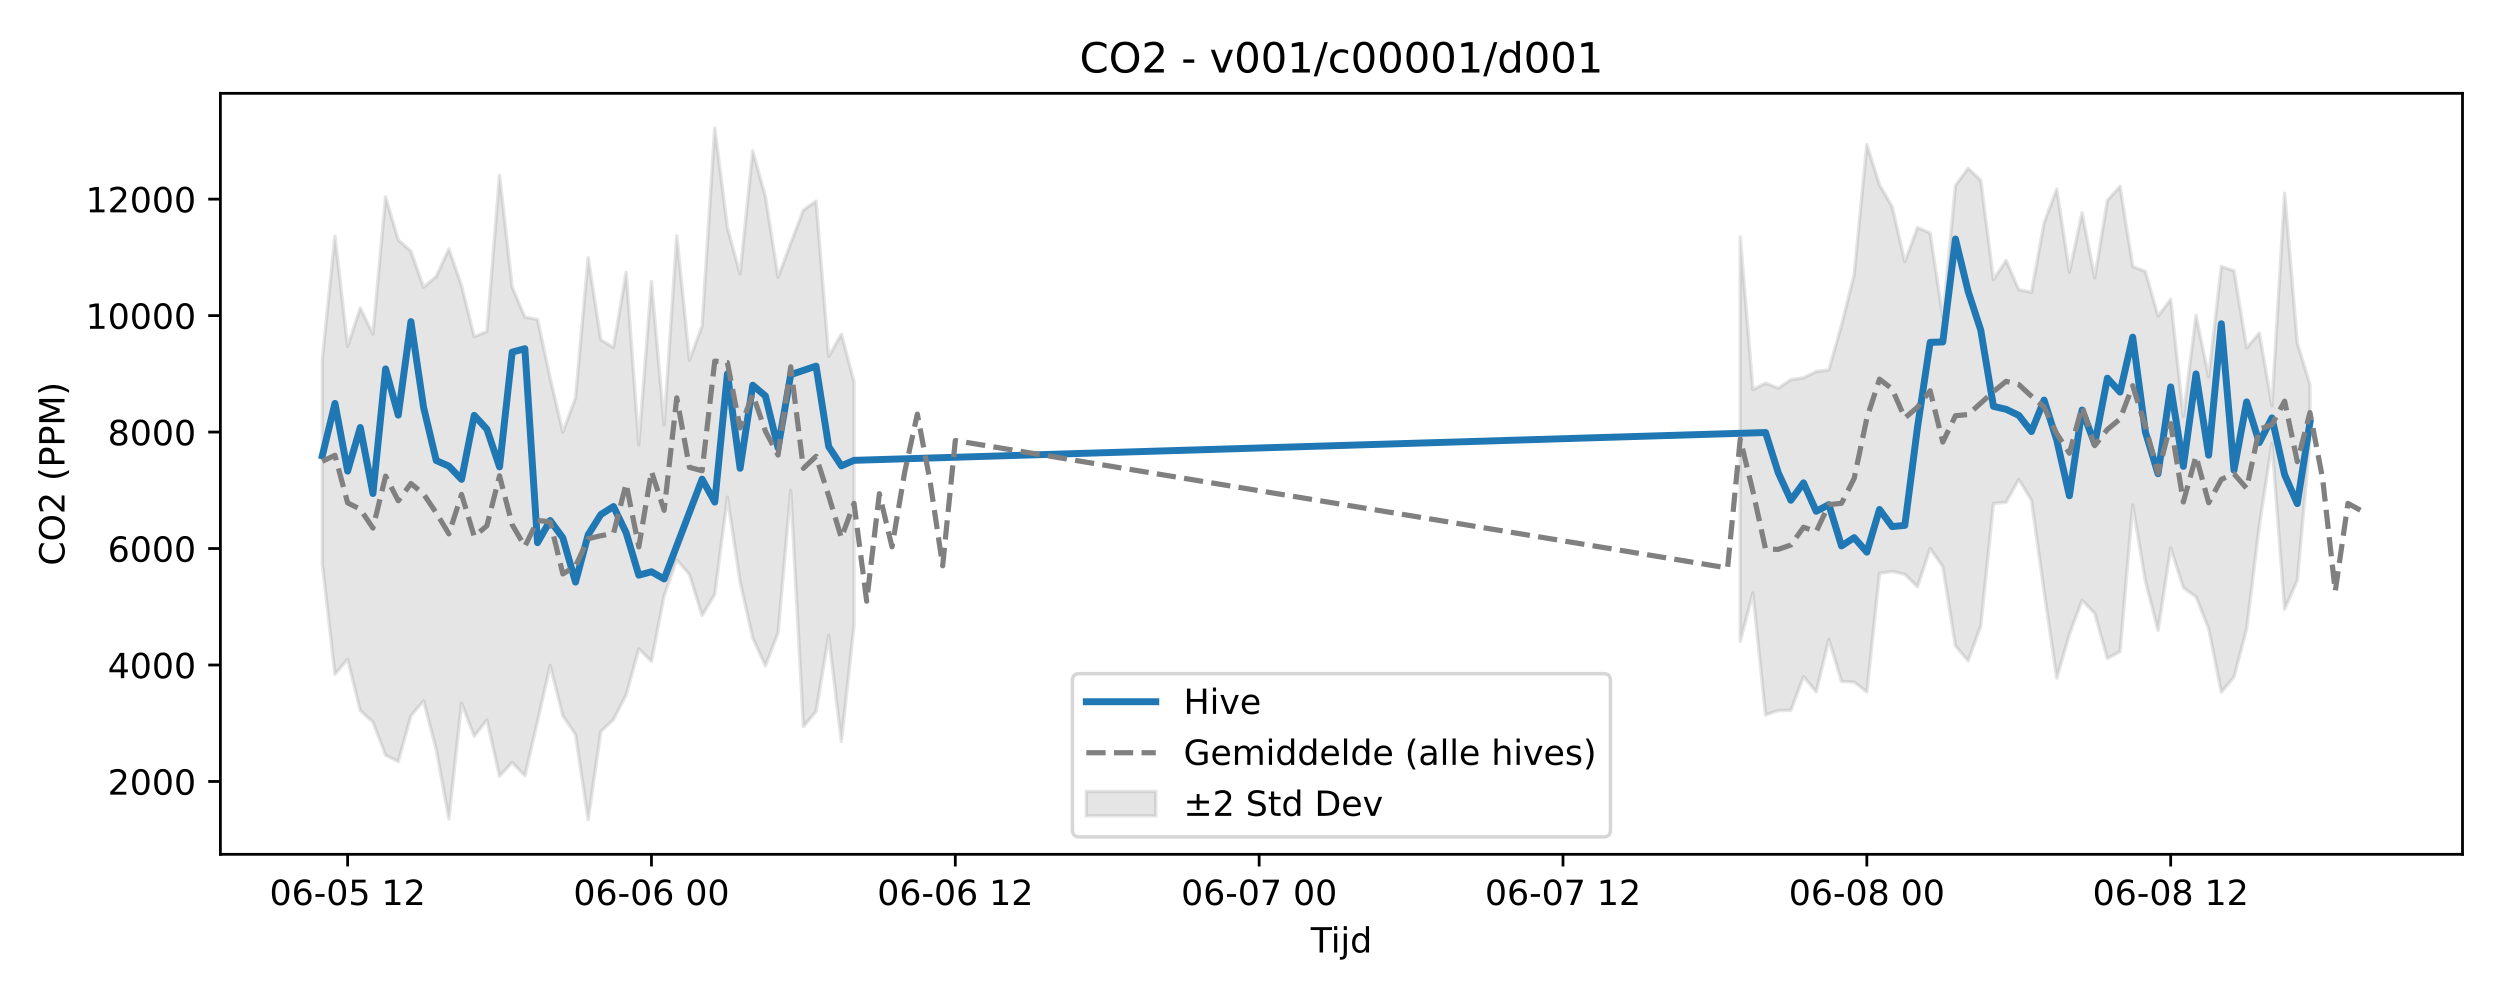
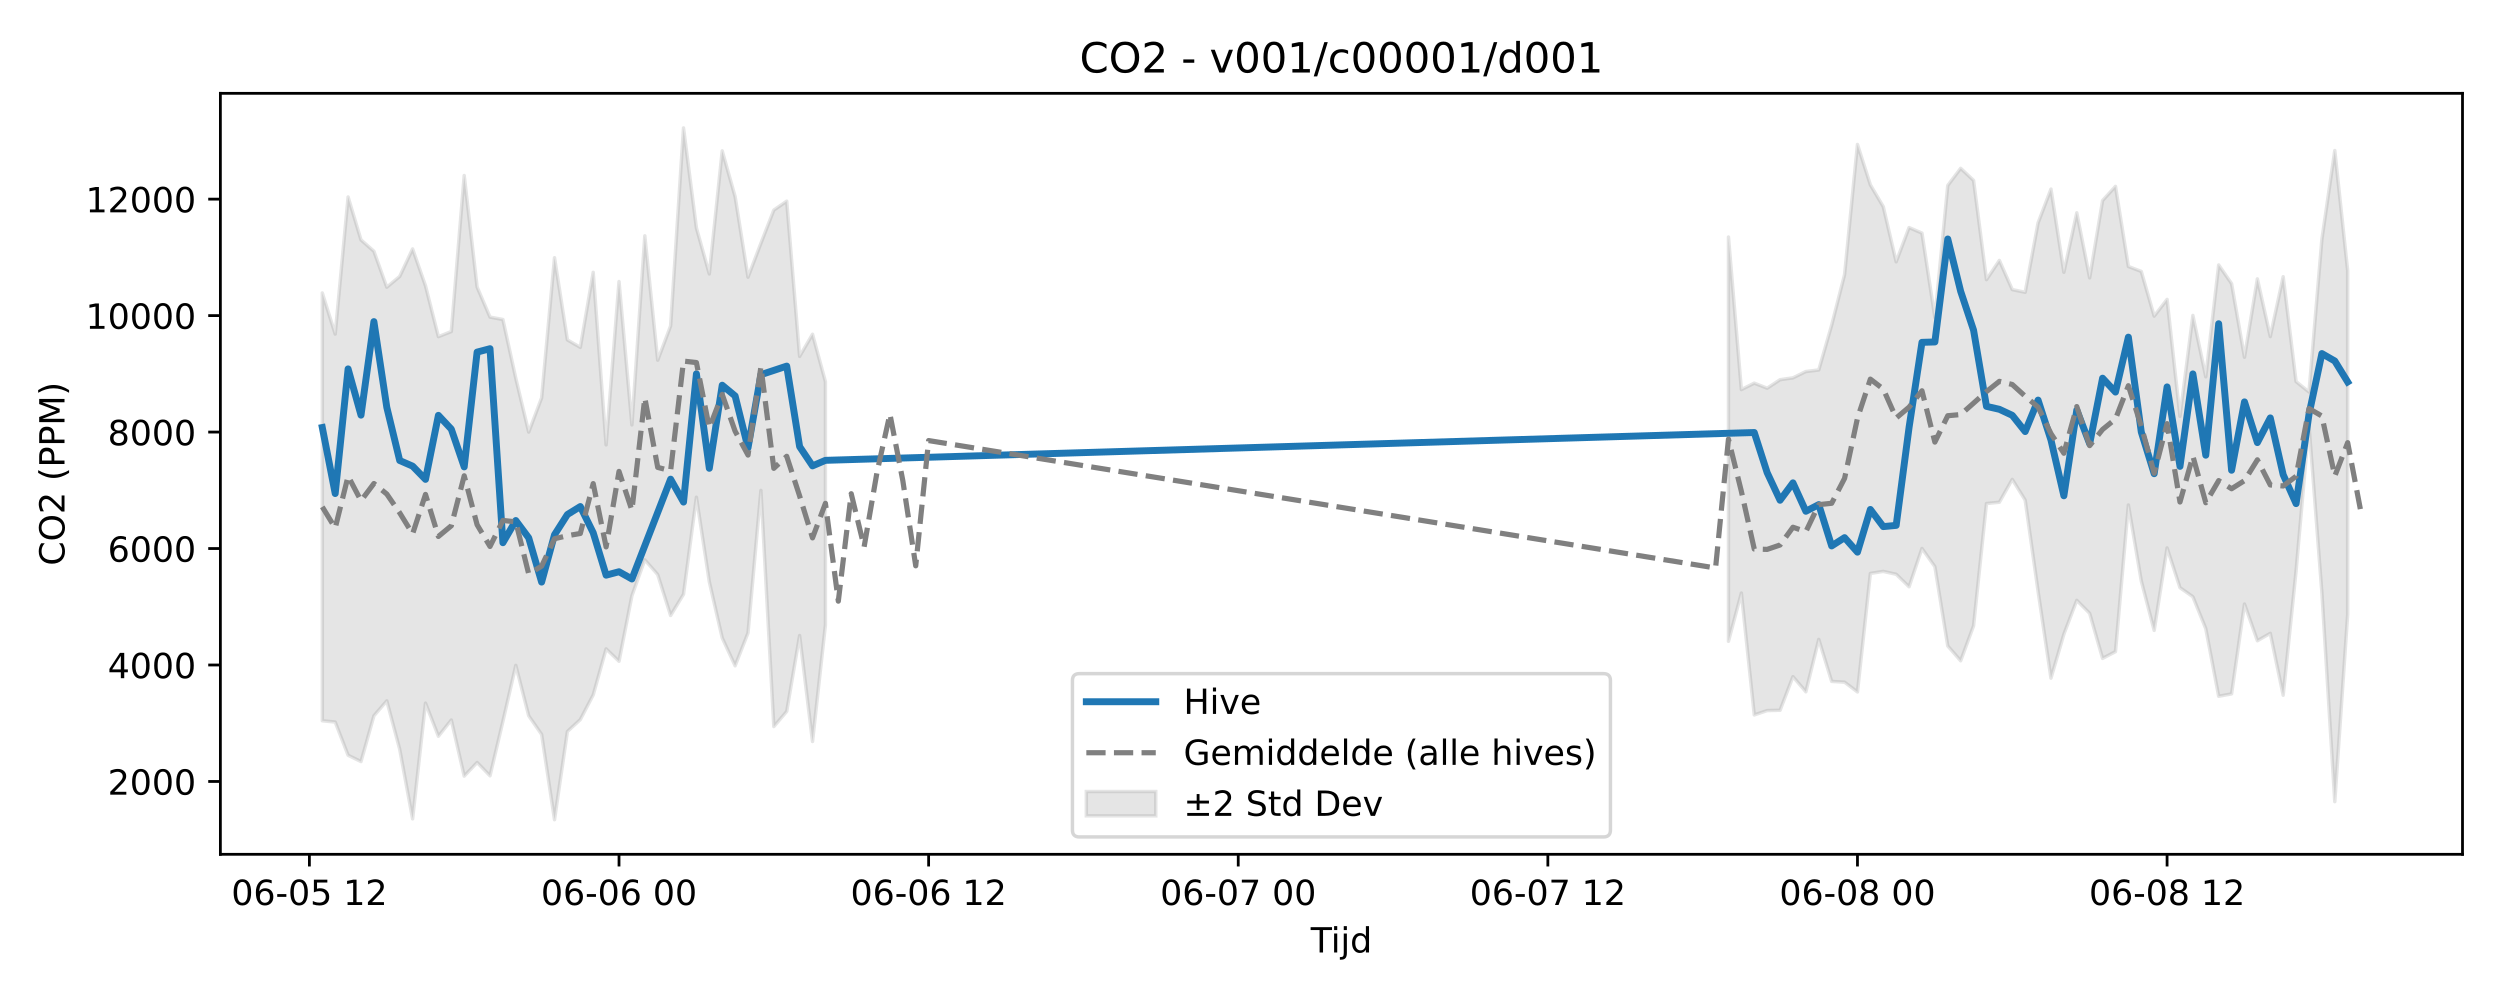
<svg xmlns="http://www.w3.org/2000/svg" xmlns:xlink="http://www.w3.org/1999/xlink" width="720pt" height="288pt" viewBox="0 0 720 288" version="1.1">
  <defs>
    <style type="text/css">*{stroke-linejoin: round; stroke-linecap: butt}</style>
  </defs>
  <g id="figure_1">
    <g id="patch_1">
      <path d="M 0 288  L 720 288  L 720 0  L 0 0  z " style="fill: #ffffff" />
    </g>
    <g id="axes_1">
      <g id="patch_2">
        <path d="M 63.47 246.04  L 709.2 246.04  L 709.2 26.88  L 63.47 26.88  z " style="fill: #ffffff" />
      </g>
      <g id="FillBetweenPolyCollection_1">
-         <path d="M 92.821 103.519  L 92.821 162.222  L 96.467 194.205  L 100.114 189.86  L 103.76 204.622  L 107.406 207.95  L 111.052 217.513  L 114.698 219.339  L 118.344 206.156  L 121.99 201.852  L 125.637 215.795  L 129.283 235.832  L 132.929 202.483  L 136.575 212.036  L 140.221 207.358  L 143.867 223.521  L 147.513 219.595  L 151.159 223.429  L 154.806 207.755  L 158.452 191.631  L 162.098 206.143  L 165.744 211.507  L 169.39 236.078  L 173.036 210.673  L 176.682 207.239  L 180.329 200.143  L 183.975 186.876  L 187.621 190.451  L 191.267 171.574  L 194.913 161.237  L 198.559 165.479  L 202.205 177.262  L 205.851 171.153  L 209.498 143.204  L 213.144 167.556  L 216.79 183.719  L 220.436 191.748  L 224.082 182.285  L 227.728 141.235  L 231.374 209.254  L 235.021 204.9  L 238.667 183.03  L 242.313 213.552  L 245.959 180.014  L 245.959 109.924  L 245.959 109.924  L 242.313 96.26  L 238.667 102.638  L 235.021 57.936  L 231.374 60.501  L 227.728 70.057  L 224.082 79.83  L 220.436 56.623  L 216.79 43.458  L 213.144 78.897  L 209.498 65.635  L 205.851 36.842  L 202.205 93.876  L 198.559 103.742  L 194.913 67.916  L 191.267 122.379  L 187.621 81.085  L 183.975 128.131  L 180.329 78.424  L 176.682 100.042  L 173.036 97.898  L 169.39 74.223  L 165.744 114.586  L 162.098 124.446  L 158.452 108.96  L 154.806 92.012  L 151.159 91.325  L 147.513 82.665  L 143.867 50.547  L 140.221 95.483  L 136.575 96.962  L 132.929 82.309  L 129.283 71.691  L 125.637 79.608  L 121.99 82.717  L 118.344 72.357  L 114.698 69.089  L 111.052 56.724  L 107.406 96.215  L 103.76 88.688  L 100.114 99.763  L 96.467 68.038  L 92.821 103.519  z " clip-path="url(#p0a892807c3)" style="fill: #808080; fill-opacity: 0.2; stroke: #808080; stroke-opacity: 0.2" />
-         <path d="M 501.188 68.259  L 501.188 184.696  L 504.834 170.799  L 508.48 205.901  L 512.127 204.648  L 515.773 204.563  L 519.419 194.873  L 523.065 199.233  L 526.711 184.136  L 530.357 196.247  L 534.003 196.465  L 537.649 199.281  L 541.296 165.151  L 544.942 164.564  L 548.588 165.39  L 552.234 168.988  L 555.88 157.962  L 559.526 163.2  L 563.172 186.037  L 566.819 190.31  L 570.465 180.234  L 574.111 145.017  L 577.757 144.647  L 581.403 138.068  L 585.049 144.037  L 588.695 170.284  L 592.341 195.309  L 595.988 182.653  L 599.634 172.901  L 603.28 176.65  L 606.926 189.619  L 610.572 187.669  L 614.218 145.423  L 617.864 167.293  L 621.511 181.555  L 625.157 157.801  L 628.803 169.25  L 632.449 171.866  L 636.095 181.053  L 639.741 199.345  L 643.387 194.977  L 647.033 181.071  L 650.68 151.344  L 654.326 127.669  L 657.972 175.46  L 661.618 167.138  L 665.264 126.908  L 665.264 110.748  L 665.264 110.748  L 661.618 98.771  L 657.972 55.599  L 654.326 116.869  L 650.68 95.915  L 647.033 100.208  L 643.387 77.992  L 639.741 76.777  L 636.095 108.517  L 632.449 90.843  L 628.803 119.908  L 625.157 86.218  L 621.511 91.047  L 617.864 78.164  L 614.218 76.749  L 610.572 53.675  L 606.926 57.75  L 603.28 80.031  L 599.634 61.281  L 595.988 78.412  L 592.341 54.456  L 588.695 64.191  L 585.049 84.18  L 581.403 83.402  L 577.757 75.004  L 574.111 80.545  L 570.465 51.964  L 566.819 48.474  L 563.172 53.42  L 559.526 91.445  L 555.88 67.132  L 552.234 65.537  L 548.588 75.401  L 544.942 59.514  L 541.296 53.229  L 537.649 41.605  L 534.003 79.087  L 530.357 93.639  L 526.711 106.544  L 523.065 106.995  L 519.419 108.817  L 515.773 109.353  L 512.127 111.803  L 508.48 110.343  L 504.834 112.197  L 501.188 68.259  z " clip-path="url(#p0a892807c3)" style="fill: #808080; fill-opacity: 0.2; stroke: #808080; stroke-opacity: 0.2" />
+         <path d="M 92.821 84.371  L 92.821 207.586  L 96.537 207.95  L 100.252 217.513  L 103.967 219.339  L 107.683 206.156  L 111.398 201.852  L 115.114 215.795  L 118.829 235.832  L 122.544 202.483  L 126.26 212.036  L 129.975 207.358  L 133.69 223.521  L 137.406 219.595  L 141.121 223.429  L 144.836 207.755  L 148.552 191.631  L 152.267 206.143  L 155.983 211.507  L 159.698 236.078  L 163.413 210.673  L 167.129 207.239  L 170.844 200.143  L 174.559 186.876  L 178.275 190.451  L 181.99 171.574  L 185.705 161.237  L 189.421 165.479  L 193.136 177.262  L 196.852 171.153  L 200.567 143.204  L 204.282 167.556  L 207.998 183.719  L 211.713 191.748  L 215.428 182.285  L 219.144 141.235  L 222.859 209.254  L 226.574 204.9  L 230.29 183.03  L 234.005 213.552  L 237.721 180.014  L 237.721 109.924  L 237.721 109.924  L 234.005 96.26  L 230.29 102.638  L 226.574 57.936  L 222.859 60.501  L 219.144 70.057  L 215.428 79.83  L 211.713 56.623  L 207.998 43.458  L 204.282 78.897  L 200.567 65.635  L 196.852 36.842  L 193.136 93.876  L 189.421 103.742  L 185.705 67.916  L 181.99 122.379  L 178.275 81.085  L 174.559 128.131  L 170.844 78.424  L 167.129 100.042  L 163.413 97.898  L 159.698 74.223  L 155.983 114.586  L 152.267 124.446  L 148.552 108.96  L 144.836 92.012  L 141.121 91.325  L 137.406 82.665  L 133.69 50.547  L 129.975 95.483  L 126.26 96.962  L 122.544 82.309  L 118.829 71.691  L 115.114 79.608  L 111.398 82.717  L 107.683 72.357  L 103.967 69.089  L 100.252 56.724  L 96.537 96.215  L 92.821 84.371  z " clip-path="url(#p3360410c72)" style="fill: #808080; fill-opacity: 0.2; stroke: #808080; stroke-opacity: 0.2" />
+         <path d="M 497.796 68.259  L 497.796 184.696  L 501.511 170.799  L 505.227 205.901  L 508.942 204.648  L 512.657 204.563  L 516.373 194.873  L 520.088 199.233  L 523.803 184.136  L 527.519 196.247  L 531.234 196.465  L 534.949 199.281  L 538.665 165.151  L 542.38 164.564  L 546.096 165.39  L 549.811 168.988  L 553.526 157.962  L 557.242 163.2  L 560.957 186.037  L 564.672 190.31  L 568.388 180.234  L 572.103 145.017  L 575.818 144.647  L 579.534 138.068  L 583.249 144.037  L 586.965 170.284  L 590.68 195.309  L 594.395 182.653  L 598.111 172.901  L 601.826 176.65  L 605.541 189.619  L 609.257 187.669  L 612.972 145.423  L 616.687 167.293  L 620.403 181.555  L 624.118 157.801  L 627.834 169.25  L 631.549 171.866  L 635.264 181.053  L 638.98 200.524  L 642.695 199.838  L 646.41 173.95  L 650.126 184.537  L 653.841 182.402  L 657.556 200.228  L 661.272 164.446  L 664.987 122.414  L 668.703 170.714  L 672.418 230.877  L 676.133 176.966  L 676.133 78.01  L 676.133 78.01  L 672.418 43.353  L 668.703 68.927  L 664.987 112.894  L 661.272 109.892  L 657.556 79.692  L 653.841 96.935  L 650.126 80.315  L 646.41 102.89  L 642.695 81.68  L 638.98 76.308  L 635.264 108.517  L 631.549 90.843  L 627.834 119.908  L 624.118 86.218  L 620.403 91.047  L 616.687 78.164  L 612.972 76.749  L 609.257 53.675  L 605.541 57.75  L 601.826 80.031  L 598.111 61.281  L 594.395 78.412  L 590.68 54.456  L 586.965 64.191  L 583.249 84.18  L 579.534 83.402  L 575.818 75.004  L 572.103 80.545  L 568.388 51.964  L 564.672 48.474  L 560.957 53.42  L 557.242 91.445  L 553.526 67.132  L 549.811 65.537  L 546.096 75.401  L 542.38 59.514  L 538.665 53.229  L 534.949 41.605  L 531.234 79.087  L 527.519 93.639  L 523.803 106.544  L 520.088 106.995  L 516.373 108.817  L 512.657 109.353  L 508.942 111.803  L 505.227 110.343  L 501.511 112.197  L 497.796 68.259  z " clip-path="url(#p3360410c72)" style="fill: #808080; fill-opacity: 0.2; stroke: #808080; stroke-opacity: 0.2" />
      </g>
      <g id="matplotlib.axis_1">
        <g id="xtick_1">
          <g id="line2d_1">
            <defs>
-               <path id="mf108974ec7" d="M 0 0  L 0 3.5  " style="stroke: #000000; stroke-width: 0.8" />
-             </defs>
-             <g>
-               <use xlink:href="#mf108974ec7" x="100.114" y="246.04" style="stroke: #000000; stroke-width: 0.8" />
+               <path id="m8f129d1c04" d="M 0 0  L 0 3.5  " style="stroke: #000000; stroke-width: 0.8" />
+             </defs>
+             <g>
+               <use xlink:href="#m8f129d1c04" x="89.106" y="246.04" style="stroke: #000000; stroke-width: 0.8" />
            </g>
          </g>
          <g id="text_1">
-             <g transform="translate(77.63316 260.6384) scale(0.1 -0.1)">
+             <g transform="translate(66.62553 260.6384) scale(0.1 -0.1)">
              <defs>
                <path id="DejaVuSans-30" d="M 2034 4250  Q 1547 4250 1301 3770  Q 1056 3291 1056 2328  Q 1056 1369 1301 889  Q 1547 409 2034 409  Q 2525 409 2770 889  Q 3016 1369 3016 2328  Q 3016 3291 2770 3770  Q 2525 4250 2034 4250  z M 2034 4750  Q 2819 4750 3233 4129  Q 3647 3509 3647 2328  Q 3647 1150 3233 529  Q 2819 -91 2034 -91  Q 1250 -91 836 529  Q 422 1150 422 2328  Q 422 3509 836 4129  Q 1250 4750 2034 4750  z " transform="scale(0.015625)" />
                <path id="DejaVuSans-36" d="M 2113 2584  Q 1688 2584 1439 2293  Q 1191 2003 1191 1497  Q 1191 994 1439 701  Q 1688 409 2113 409  Q 2538 409 2786 701  Q 3034 994 3034 1497  Q 3034 2003 2786 2293  Q 2538 2584 2113 2584  z M 3366 4563  L 3366 3988  Q 3128 4100 2886 4159  Q 2644 4219 2406 4219  Q 1781 4219 1451 3797  Q 1122 3375 1075 2522  Q 1259 2794 1537 2939  Q 1816 3084 2150 3084  Q 2853 3084 3261 2657  Q 3669 2231 3669 1497  Q 3669 778 3244 343  Q 2819 -91 2113 -91  Q 1303 -91 875 529  Q 447 1150 447 2328  Q 447 3434 972 4092  Q 1497 4750 2381 4750  Q 2619 4750 2861 4703  Q 3103 4656 3366 4563  z " transform="scale(0.015625)" />
                <path id="DejaVuSans-2d" d="M 313 2009  L 1997 2009  L 1997 1497  L 313 1497  L 313 2009  z " transform="scale(0.015625)" />
                <path id="DejaVuSans-35" d="M 691 4666  L 3169 4666  L 3169 4134  L 1269 4134  L 1269 2991  Q 1406 3038 1543 3061  Q 1681 3084 1819 3084  Q 2600 3084 3056 2656  Q 3513 2228 3513 1497  Q 3513 744 3044 326  Q 2575 -91 1722 -91  Q 1428 -91 1123 -41  Q 819 9 494 109  L 494 744  Q 775 591 1075 516  Q 1375 441 1709 441  Q 2250 441 2565 725  Q 2881 1009 2881 1497  Q 2881 1984 2565 2268  Q 2250 2553 1709 2553  Q 1456 2553 1204 2497  Q 953 2441 691 2322  L 691 4666  z " transform="scale(0.015625)" />
                <path id="DejaVuSans-20" transform="scale(0.015625)" />
                <path id="DejaVuSans-31" d="M 794 531  L 1825 531  L 1825 4091  L 703 3866  L 703 4441  L 1819 4666  L 2450 4666  L 2450 531  L 3481 531  L 3481 0  L 794 0  L 794 531  z " transform="scale(0.015625)" />
                <path id="DejaVuSans-32" d="M 1228 531  L 3431 531  L 3431 0  L 469 0  L 469 531  Q 828 903 1448 1529  Q 2069 2156 2228 2338  Q 2531 2678 2651 2914  Q 2772 3150 2772 3378  Q 2772 3750 2511 3984  Q 2250 4219 1831 4219  Q 1534 4219 1204 4116  Q 875 4013 500 3803  L 500 4441  Q 881 4594 1212 4672  Q 1544 4750 1819 4750  Q 2544 4750 2975 4387  Q 3406 4025 3406 3419  Q 3406 3131 3298 2873  Q 3191 2616 2906 2266  Q 2828 2175 2409 1742  Q 1991 1309 1228 531  z " transform="scale(0.015625)" />
              </defs>
              <use xlink:href="#DejaVuSans-30" />
              <use xlink:href="#DejaVuSans-36" transform="translate(63.62305 0)" />
              <use xlink:href="#DejaVuSans-2d" transform="translate(127.2461 0)" />
              <use xlink:href="#DejaVuSans-30" transform="translate(163.3301 0)" />
              <use xlink:href="#DejaVuSans-35" transform="translate(226.9531 0)" />
              <use xlink:href="#DejaVuSans-20" transform="translate(290.5762 0)" />
              <use xlink:href="#DejaVuSans-31" transform="translate(322.3633 0)" />
              <use xlink:href="#DejaVuSans-32" transform="translate(385.9863 0)" />
            </g>
          </g>
        </g>
        <g id="xtick_2">
          <g id="line2d_2">
            <g>
-               <use xlink:href="#mf108974ec7" x="187.621" y="246.04" style="stroke: #000000; stroke-width: 0.8" />
+               <use xlink:href="#m8f129d1c04" x="178.275" y="246.04" style="stroke: #000000; stroke-width: 0.8" />
            </g>
          </g>
          <g id="text_2">
-             <g transform="translate(165.1403 260.6384) scale(0.1 -0.1)">
+             <g transform="translate(155.7942 260.6384) scale(0.1 -0.1)">
              <use xlink:href="#DejaVuSans-30" />
              <use xlink:href="#DejaVuSans-36" transform="translate(63.62305 0)" />
              <use xlink:href="#DejaVuSans-2d" transform="translate(127.2461 0)" />
              <use xlink:href="#DejaVuSans-30" transform="translate(163.3301 0)" />
              <use xlink:href="#DejaVuSans-36" transform="translate(226.9531 0)" />
              <use xlink:href="#DejaVuSans-20" transform="translate(290.5762 0)" />
              <use xlink:href="#DejaVuSans-30" transform="translate(322.3633 0)" />
              <use xlink:href="#DejaVuSans-30" transform="translate(385.9863 0)" />
            </g>
          </g>
        </g>
        <g id="xtick_3">
          <g id="line2d_3">
            <g>
-               <use xlink:href="#mf108974ec7" x="275.128" y="246.04" style="stroke: #000000; stroke-width: 0.8" />
+               <use xlink:href="#m8f129d1c04" x="267.443" y="246.04" style="stroke: #000000; stroke-width: 0.8" />
            </g>
          </g>
          <g id="text_3">
-             <g transform="translate(252.6475 260.6384) scale(0.1 -0.1)">
+             <g transform="translate(244.9629 260.6384) scale(0.1 -0.1)">
              <use xlink:href="#DejaVuSans-30" />
              <use xlink:href="#DejaVuSans-36" transform="translate(63.62305 0)" />
              <use xlink:href="#DejaVuSans-2d" transform="translate(127.2461 0)" />
              <use xlink:href="#DejaVuSans-30" transform="translate(163.3301 0)" />
              <use xlink:href="#DejaVuSans-36" transform="translate(226.9531 0)" />
              <use xlink:href="#DejaVuSans-20" transform="translate(290.5762 0)" />
              <use xlink:href="#DejaVuSans-31" transform="translate(322.3633 0)" />
              <use xlink:href="#DejaVuSans-32" transform="translate(385.9863 0)" />
            </g>
          </g>
        </g>
        <g id="xtick_4">
          <g id="line2d_4">
            <g>
-               <use xlink:href="#mf108974ec7" x="362.635" y="246.04" style="stroke: #000000; stroke-width: 0.8" />
+               <use xlink:href="#m8f129d1c04" x="356.612" y="246.04" style="stroke: #000000; stroke-width: 0.8" />
            </g>
          </g>
          <g id="text_4">
-             <g transform="translate(340.1547 260.6384) scale(0.1 -0.1)">
+             <g transform="translate(334.1316 260.6384) scale(0.1 -0.1)">
              <defs>
                <path id="DejaVuSans-37" d="M 525 4666  L 3525 4666  L 3525 4397  L 1831 0  L 1172 0  L 2766 4134  L 525 4134  L 525 4666  z " transform="scale(0.015625)" />
              </defs>
              <use xlink:href="#DejaVuSans-30" />
              <use xlink:href="#DejaVuSans-36" transform="translate(63.62305 0)" />
              <use xlink:href="#DejaVuSans-2d" transform="translate(127.2461 0)" />
              <use xlink:href="#DejaVuSans-30" transform="translate(163.3301 0)" />
              <use xlink:href="#DejaVuSans-37" transform="translate(226.9531 0)" />
              <use xlink:href="#DejaVuSans-20" transform="translate(290.5762 0)" />
              <use xlink:href="#DejaVuSans-30" transform="translate(322.3633 0)" />
              <use xlink:href="#DejaVuSans-30" transform="translate(385.9863 0)" />
            </g>
          </g>
        </g>
        <g id="xtick_5">
          <g id="line2d_5">
            <g>
-               <use xlink:href="#mf108974ec7" x="450.142" y="246.04" style="stroke: #000000; stroke-width: 0.8" />
+               <use xlink:href="#m8f129d1c04" x="445.781" y="246.04" style="stroke: #000000; stroke-width: 0.8" />
            </g>
          </g>
          <g id="text_5">
-             <g transform="translate(427.6618 260.6384) scale(0.1 -0.1)">
+             <g transform="translate(423.3003 260.6384) scale(0.1 -0.1)">
              <use xlink:href="#DejaVuSans-30" />
              <use xlink:href="#DejaVuSans-36" transform="translate(63.62305 0)" />
              <use xlink:href="#DejaVuSans-2d" transform="translate(127.2461 0)" />
              <use xlink:href="#DejaVuSans-30" transform="translate(163.3301 0)" />
              <use xlink:href="#DejaVuSans-37" transform="translate(226.9531 0)" />
              <use xlink:href="#DejaVuSans-20" transform="translate(290.5762 0)" />
              <use xlink:href="#DejaVuSans-31" transform="translate(322.3633 0)" />
              <use xlink:href="#DejaVuSans-32" transform="translate(385.9863 0)" />
            </g>
          </g>
        </g>
        <g id="xtick_6">
          <g id="line2d_6">
            <g>
-               <use xlink:href="#mf108974ec7" x="537.649" y="246.04" style="stroke: #000000; stroke-width: 0.8" />
+               <use xlink:href="#m8f129d1c04" x="534.949" y="246.04" style="stroke: #000000; stroke-width: 0.8" />
            </g>
          </g>
          <g id="text_6">
-             <g transform="translate(515.169 260.6384) scale(0.1 -0.1)">
+             <g transform="translate(512.469 260.6384) scale(0.1 -0.1)">
              <defs>
                <path id="DejaVuSans-38" d="M 2034 2216  Q 1584 2216 1326 1975  Q 1069 1734 1069 1313  Q 1069 891 1326 650  Q 1584 409 2034 409  Q 2484 409 2743 651  Q 3003 894 3003 1313  Q 3003 1734 2745 1975  Q 2488 2216 2034 2216  z M 1403 2484  Q 997 2584 770 2862  Q 544 3141 544 3541  Q 544 4100 942 4425  Q 1341 4750 2034 4750  Q 2731 4750 3128 4425  Q 3525 4100 3525 3541  Q 3525 3141 3298 2862  Q 3072 2584 2669 2484  Q 3125 2378 3379 2068  Q 3634 1759 3634 1313  Q 3634 634 3220 271  Q 2806 -91 2034 -91  Q 1263 -91 848 271  Q 434 634 434 1313  Q 434 1759 690 2068  Q 947 2378 1403 2484  z M 1172 3481  Q 1172 3119 1398 2916  Q 1625 2713 2034 2713  Q 2441 2713 2670 2916  Q 2900 3119 2900 3481  Q 2900 3844 2670 4047  Q 2441 4250 2034 4250  Q 1625 4250 1398 4047  Q 1172 3844 1172 3481  z " transform="scale(0.015625)" />
              </defs>
              <use xlink:href="#DejaVuSans-30" />
              <use xlink:href="#DejaVuSans-36" transform="translate(63.62305 0)" />
              <use xlink:href="#DejaVuSans-2d" transform="translate(127.2461 0)" />
              <use xlink:href="#DejaVuSans-30" transform="translate(163.3301 0)" />
              <use xlink:href="#DejaVuSans-38" transform="translate(226.9531 0)" />
              <use xlink:href="#DejaVuSans-20" transform="translate(290.5762 0)" />
              <use xlink:href="#DejaVuSans-30" transform="translate(322.3633 0)" />
              <use xlink:href="#DejaVuSans-30" transform="translate(385.9863 0)" />
            </g>
          </g>
        </g>
        <g id="xtick_7">
          <g id="line2d_7">
            <g>
-               <use xlink:href="#mf108974ec7" x="625.157" y="246.04" style="stroke: #000000; stroke-width: 0.8" />
+               <use xlink:href="#m8f129d1c04" x="624.118" y="246.04" style="stroke: #000000; stroke-width: 0.8" />
            </g>
          </g>
          <g id="text_7">
-             <g transform="translate(602.6762 260.6384) scale(0.1 -0.1)">
+             <g transform="translate(601.6377 260.6384) scale(0.1 -0.1)">
              <use xlink:href="#DejaVuSans-30" />
              <use xlink:href="#DejaVuSans-36" transform="translate(63.62305 0)" />
              <use xlink:href="#DejaVuSans-2d" transform="translate(127.2461 0)" />
              <use xlink:href="#DejaVuSans-30" transform="translate(163.3301 0)" />
              <use xlink:href="#DejaVuSans-38" transform="translate(226.9531 0)" />
              <use xlink:href="#DejaVuSans-20" transform="translate(290.5762 0)" />
              <use xlink:href="#DejaVuSans-31" transform="translate(322.3633 0)" />
              <use xlink:href="#DejaVuSans-32" transform="translate(385.9863 0)" />
            </g>
          </g>
        </g>
        <g id="text_8">
          <g transform="translate(377.485 274.3166) scale(0.1 -0.1)">
            <defs>
              <path id="DejaVuSans-54" d="M -19 4666  L 3928 4666  L 3928 4134  L 2272 4134  L 2272 0  L 1638 0  L 1638 4134  L -19 4134  L -19 4666  z " transform="scale(0.015625)" />
              <path id="DejaVuSans-69" d="M 603 3500  L 1178 3500  L 1178 0  L 603 0  L 603 3500  z M 603 4863  L 1178 4863  L 1178 4134  L 603 4134  L 603 4863  z " transform="scale(0.015625)" />
              <path id="DejaVuSans-6a" d="M 603 3500  L 1178 3500  L 1178 -63  Q 1178 -731 923 -1031  Q 669 -1331 103 -1331  L -116 -1331  L -116 -844  L 38 -844  Q 366 -844 484 -692  Q 603 -541 603 -63  L 603 3500  z M 603 4863  L 1178 4863  L 1178 4134  L 603 4134  L 603 4863  z " transform="scale(0.015625)" />
              <path id="DejaVuSans-64" d="M 2906 2969  L 2906 4863  L 3481 4863  L 3481 0  L 2906 0  L 2906 525  Q 2725 213 2448 61  Q 2172 -91 1784 -91  Q 1150 -91 751 415  Q 353 922 353 1747  Q 353 2572 751 3078  Q 1150 3584 1784 3584  Q 2172 3584 2448 3432  Q 2725 3281 2906 2969  z M 947 1747  Q 947 1113 1208 752  Q 1469 391 1925 391  Q 2381 391 2643 752  Q 2906 1113 2906 1747  Q 2906 2381 2643 2742  Q 2381 3103 1925 3103  Q 1469 3103 1208 2742  Q 947 2381 947 1747  z " transform="scale(0.015625)" />
            </defs>
            <use xlink:href="#DejaVuSans-54" />
            <use xlink:href="#DejaVuSans-69" transform="translate(57.95898 0)" />
            <use xlink:href="#DejaVuSans-6a" transform="translate(85.74219 0)" />
            <use xlink:href="#DejaVuSans-64" transform="translate(113.5254 0)" />
          </g>
        </g>
      </g>
      <g id="matplotlib.axis_2">
        <g id="ytick_1">
          <g id="line2d_8">
            <defs>
-               <path id="m5d7e2c0f62" d="M 0 0  L -3.5 0  " style="stroke: #000000; stroke-width: 0.8" />
-             </defs>
-             <g>
-               <use xlink:href="#m5d7e2c0f62" x="63.47" y="225.067" style="stroke: #000000; stroke-width: 0.8" />
+               <path id="m8ca5a6ac54" d="M 0 0  L -3.5 0  " style="stroke: #000000; stroke-width: 0.8" />
+             </defs>
+             <g>
+               <use xlink:href="#m8ca5a6ac54" x="63.47" y="225.067" style="stroke: #000000; stroke-width: 0.8" />
            </g>
          </g>
          <g id="text_9">
            <g transform="translate(31.02 228.8666) scale(0.1 -0.1)">
              <use xlink:href="#DejaVuSans-32" />
              <use xlink:href="#DejaVuSans-30" transform="translate(63.62305 0)" />
              <use xlink:href="#DejaVuSans-30" transform="translate(127.2461 0)" />
              <use xlink:href="#DejaVuSans-30" transform="translate(190.8691 0)" />
            </g>
          </g>
        </g>
        <g id="ytick_2">
          <g id="line2d_9">
            <g>
-               <use xlink:href="#m5d7e2c0f62" x="63.47" y="191.523" style="stroke: #000000; stroke-width: 0.8" />
+               <use xlink:href="#m8ca5a6ac54" x="63.47" y="191.523" style="stroke: #000000; stroke-width: 0.8" />
            </g>
          </g>
          <g id="text_10">
            <g transform="translate(31.02 195.3226) scale(0.1 -0.1)">
              <defs>
                <path id="DejaVuSans-34" d="M 2419 4116  L 825 1625  L 2419 1625  L 2419 4116  z M 2253 4666  L 3047 4666  L 3047 1625  L 3713 1625  L 3713 1100  L 3047 1100  L 3047 0  L 2419 0  L 2419 1100  L 313 1100  L 313 1709  L 2253 4666  z " transform="scale(0.015625)" />
              </defs>
              <use xlink:href="#DejaVuSans-34" />
              <use xlink:href="#DejaVuSans-30" transform="translate(63.62305 0)" />
              <use xlink:href="#DejaVuSans-30" transform="translate(127.2461 0)" />
              <use xlink:href="#DejaVuSans-30" transform="translate(190.8691 0)" />
            </g>
          </g>
        </g>
        <g id="ytick_3">
          <g id="line2d_10">
            <g>
-               <use xlink:href="#m5d7e2c0f62" x="63.47" y="157.979" style="stroke: #000000; stroke-width: 0.8" />
+               <use xlink:href="#m8ca5a6ac54" x="63.47" y="157.979" style="stroke: #000000; stroke-width: 0.8" />
            </g>
          </g>
          <g id="text_11">
            <g transform="translate(31.02 161.7787) scale(0.1 -0.1)">
              <use xlink:href="#DejaVuSans-36" />
              <use xlink:href="#DejaVuSans-30" transform="translate(63.62305 0)" />
              <use xlink:href="#DejaVuSans-30" transform="translate(127.2461 0)" />
              <use xlink:href="#DejaVuSans-30" transform="translate(190.8691 0)" />
            </g>
          </g>
        </g>
        <g id="ytick_4">
          <g id="line2d_11">
            <g>
-               <use xlink:href="#m5d7e2c0f62" x="63.47" y="124.436" style="stroke: #000000; stroke-width: 0.8" />
+               <use xlink:href="#m8ca5a6ac54" x="63.47" y="124.436" style="stroke: #000000; stroke-width: 0.8" />
            </g>
          </g>
          <g id="text_12">
            <g transform="translate(31.02 128.2347) scale(0.1 -0.1)">
              <use xlink:href="#DejaVuSans-38" />
              <use xlink:href="#DejaVuSans-30" transform="translate(63.62305 0)" />
              <use xlink:href="#DejaVuSans-30" transform="translate(127.2461 0)" />
              <use xlink:href="#DejaVuSans-30" transform="translate(190.8691 0)" />
            </g>
          </g>
        </g>
        <g id="ytick_5">
          <g id="line2d_12">
            <g>
-               <use xlink:href="#m5d7e2c0f62" x="63.47" y="90.892" style="stroke: #000000; stroke-width: 0.8" />
+               <use xlink:href="#m8ca5a6ac54" x="63.47" y="90.892" style="stroke: #000000; stroke-width: 0.8" />
            </g>
          </g>
          <g id="text_13">
            <g transform="translate(24.6575 94.69081) scale(0.1 -0.1)">
              <use xlink:href="#DejaVuSans-31" />
              <use xlink:href="#DejaVuSans-30" transform="translate(63.62305 0)" />
              <use xlink:href="#DejaVuSans-30" transform="translate(127.2461 0)" />
              <use xlink:href="#DejaVuSans-30" transform="translate(190.8691 0)" />
              <use xlink:href="#DejaVuSans-30" transform="translate(254.4922 0)" />
            </g>
          </g>
        </g>
        <g id="ytick_6">
          <g id="line2d_13">
            <g>
-               <use xlink:href="#m5d7e2c0f62" x="63.47" y="57.348" style="stroke: #000000; stroke-width: 0.8" />
+               <use xlink:href="#m8ca5a6ac54" x="63.47" y="57.348" style="stroke: #000000; stroke-width: 0.8" />
            </g>
          </g>
          <g id="text_14">
            <g transform="translate(24.6575 61.14688) scale(0.1 -0.1)">
              <use xlink:href="#DejaVuSans-31" />
              <use xlink:href="#DejaVuSans-32" transform="translate(63.62305 0)" />
              <use xlink:href="#DejaVuSans-30" transform="translate(127.2461 0)" />
              <use xlink:href="#DejaVuSans-30" transform="translate(190.8691 0)" />
              <use xlink:href="#DejaVuSans-30" transform="translate(254.4922 0)" />
            </g>
          </g>
        </g>
        <g id="text_15">
          <g transform="translate(18.57781 162.903) rotate(-90) scale(0.1 -0.1)">
            <defs>
              <path id="DejaVuSans-43" d="M 4122 4306  L 4122 3641  Q 3803 3938 3442 4084  Q 3081 4231 2675 4231  Q 1875 4231 1450 3742  Q 1025 3253 1025 2328  Q 1025 1406 1450 917  Q 1875 428 2675 428  Q 3081 428 3442 575  Q 3803 722 4122 1019  L 4122 359  Q 3791 134 3420 21  Q 3050 -91 2638 -91  Q 1578 -91 968 557  Q 359 1206 359 2328  Q 359 3453 968 4101  Q 1578 4750 2638 4750  Q 3056 4750 3426 4639  Q 3797 4528 4122 4306  z " transform="scale(0.015625)" />
              <path id="DejaVuSans-4f" d="M 2522 4238  Q 1834 4238 1429 3725  Q 1025 3213 1025 2328  Q 1025 1447 1429 934  Q 1834 422 2522 422  Q 3209 422 3611 934  Q 4013 1447 4013 2328  Q 4013 3213 3611 3725  Q 3209 4238 2522 4238  z M 2522 4750  Q 3503 4750 4090 4092  Q 4678 3434 4678 2328  Q 4678 1225 4090 567  Q 3503 -91 2522 -91  Q 1538 -91 948 565  Q 359 1222 359 2328  Q 359 3434 948 4092  Q 1538 4750 2522 4750  z " transform="scale(0.015625)" />
              <path id="DejaVuSans-28" d="M 1984 4856  Q 1566 4138 1362 3434  Q 1159 2731 1159 2009  Q 1159 1288 1364 580  Q 1569 -128 1984 -844  L 1484 -844  Q 1016 -109 783 600  Q 550 1309 550 2009  Q 550 2706 781 3412  Q 1013 4119 1484 4856  L 1984 4856  z " transform="scale(0.015625)" />
              <path id="DejaVuSans-50" d="M 1259 4147  L 1259 2394  L 2053 2394  Q 2494 2394 2734 2622  Q 2975 2850 2975 3272  Q 2975 3691 2734 3919  Q 2494 4147 2053 4147  L 1259 4147  z M 628 4666  L 2053 4666  Q 2838 4666 3239 4311  Q 3641 3956 3641 3272  Q 3641 2581 3239 2228  Q 2838 1875 2053 1875  L 1259 1875  L 1259 0  L 628 0  L 628 4666  z " transform="scale(0.015625)" />
              <path id="DejaVuSans-4d" d="M 628 4666  L 1569 4666  L 2759 1491  L 3956 4666  L 4897 4666  L 4897 0  L 4281 0  L 4281 4097  L 3078 897  L 2444 897  L 1241 4097  L 1241 0  L 628 0  L 628 4666  z " transform="scale(0.015625)" />
              <path id="DejaVuSans-29" d="M 513 4856  L 1013 4856  Q 1481 4119 1714 3412  Q 1947 2706 1947 2009  Q 1947 1309 1714 600  Q 1481 -109 1013 -844  L 513 -844  Q 928 -128 1133 580  Q 1338 1288 1338 2009  Q 1338 2731 1133 3434  Q 928 4138 513 4856  z " transform="scale(0.015625)" />
            </defs>
            <use xlink:href="#DejaVuSans-43" />
            <use xlink:href="#DejaVuSans-4f" transform="translate(69.82422 0)" />
            <use xlink:href="#DejaVuSans-32" transform="translate(148.5352 0)" />
            <use xlink:href="#DejaVuSans-20" transform="translate(212.1582 0)" />
            <use xlink:href="#DejaVuSans-28" transform="translate(243.9453 0)" />
            <use xlink:href="#DejaVuSans-50" transform="translate(282.959 0)" />
            <use xlink:href="#DejaVuSans-50" transform="translate(343.2617 0)" />
            <use xlink:href="#DejaVuSans-4d" transform="translate(403.5645 0)" />
            <use xlink:href="#DejaVuSans-29" transform="translate(489.8438 0)" />
          </g>
        </g>
      </g>
      <g id="line2d_14">
-         <path d="M 92.821 131.278  L 96.467 116.175  L 100.114 135.678  L 103.76 123.127  L 107.406 142.136  L 111.052 106.246  L 114.698 119.56  L 118.344 92.63  L 121.99 117.319  L 125.637 132.629  L 129.283 134.247  L 132.929 138.054  L 136.575 119.622  L 140.221 123.586  L 143.867 134.465  L 147.513 101.408  L 151.159 100.424  L 154.806 156.297  L 158.452 149.918  L 162.098 154.899  L 165.744 167.64  L 169.39 154.016  L 173.036 148.179  L 176.682 145.887  L 180.329 153.434  L 183.975 165.65  L 187.621 164.66  L 191.267 166.743  L 202.205 138.004  L 205.851 144.595  L 209.498 107.664  L 213.144 134.868  L 216.79 110.945  L 220.436 114.029  L 224.082 128.97  L 227.728 107.907  L 235.021 105.438  L 238.667 128.623  L 242.313 134.172  L 245.959 132.578  L 508.48 124.564  L 512.127 136.12  L 515.773 144.07  L 519.419 139.061  L 523.065 147.245  L 526.711 145.328  L 530.357 157.225  L 534.003 154.843  L 537.649 159.019  L 541.296 146.725  L 544.942 151.662  L 548.588 151.31  L 552.234 123.099  L 555.88 98.596  L 559.526 98.481  L 563.172 68.836  L 566.819 83.903  L 570.465 95.101  L 574.111 117.034  L 577.757 117.878  L 581.403 119.614  L 585.049 124.285  L 588.695 115.233  L 592.341 126.733  L 595.988 142.784  L 599.634 118.101  L 603.28 127.796  L 606.926 108.921  L 610.572 112.913  L 614.218 97.103  L 617.864 124.402  L 621.511 136.422  L 625.157 111.432  L 628.803 134.314  L 632.449 107.692  L 636.095 131.094  L 639.741 93.24  L 643.387 135.43  L 647.033 115.748  L 650.68 127.463  L 654.326 120.36  L 657.972 136.718  L 661.618 145.04  L 665.264 121.685  " clip-path="url(#p0a892807c3)" style="fill: none; stroke: #1f77b4; stroke-width: 2; stroke-linecap: square" />
+         <path d="M 92.821 123.127  L 96.537 142.136  L 100.252 106.246  L 103.967 119.56  L 107.683 92.63  L 111.398 117.319  L 115.114 132.629  L 118.829 134.247  L 122.544 138.054  L 126.26 119.622  L 129.975 123.586  L 133.69 134.465  L 137.406 101.408  L 141.121 100.424  L 144.836 156.297  L 148.552 149.918  L 152.267 154.899  L 155.983 167.64  L 159.698 154.016  L 163.413 148.179  L 167.129 145.887  L 170.844 153.434  L 174.559 165.65  L 178.275 164.66  L 181.99 166.743  L 193.136 138.004  L 196.852 144.595  L 200.567 107.664  L 204.282 134.868  L 207.998 110.945  L 211.713 114.029  L 215.428 128.97  L 219.144 107.907  L 226.574 105.438  L 230.29 128.623  L 234.005 134.172  L 237.721 132.578  L 505.227 124.564  L 508.942 136.12  L 512.657 144.07  L 516.373 139.061  L 520.088 147.245  L 523.803 145.328  L 527.519 157.225  L 531.234 154.843  L 534.949 159.019  L 538.665 146.725  L 542.38 151.662  L 546.096 151.31  L 549.811 123.099  L 553.526 98.596  L 557.242 98.481  L 560.957 68.836  L 564.672 83.903  L 568.388 95.101  L 572.103 117.034  L 575.818 117.878  L 579.534 119.614  L 583.249 124.285  L 586.965 115.233  L 590.68 126.733  L 594.395 142.784  L 598.111 118.101  L 601.826 127.796  L 605.541 108.921  L 609.257 112.913  L 612.972 97.103  L 616.687 124.402  L 620.403 136.422  L 624.118 111.432  L 627.834 134.314  L 631.549 107.692  L 635.264 131.094  L 638.98 93.24  L 642.695 135.43  L 646.41 115.748  L 650.126 127.463  L 653.841 120.36  L 657.556 136.718  L 661.272 145.04  L 664.987 119.337  L 668.703 101.827  L 672.418 103.965  L 676.133 109.995  " clip-path="url(#p3360410c72)" style="fill: none; stroke: #1f77b4; stroke-width: 2; stroke-linecap: square" />
      </g>
      <g id="line2d_15">
-         <path d="M 92.821 132.871  L 96.467 131.122  L 100.114 144.811  L 103.76 146.655  L 107.406 152.082  L 111.052 137.119  L 114.698 144.214  L 118.344 139.256  L 121.99 142.285  L 125.637 147.702  L 129.283 153.761  L 132.929 142.396  L 136.575 154.499  L 140.221 151.42  L 143.867 137.034  L 147.513 151.13  L 151.159 157.377  L 154.806 149.884  L 158.452 150.296  L 162.098 165.294  L 165.744 163.046  L 169.39 155.151  L 173.036 154.285  L 176.682 153.641  L 180.329 139.284  L 183.975 157.503  L 187.621 135.768  L 191.267 146.976  L 194.913 114.576  L 198.559 134.611  L 202.205 135.569  L 205.851 103.997  L 209.498 104.42  L 213.144 123.227  L 216.79 113.588  L 220.436 124.186  L 224.082 131.058  L 227.728 105.646  L 231.374 134.877  L 235.021 131.418  L 238.667 142.834  L 242.313 154.906  L 245.959 144.969  L 249.605 173.13  L 253.251 142.197  L 256.897 157.487  L 260.543 135.98  L 264.19 119.264  L 267.836 138.44  L 271.482 162.95  L 275.128 126.884  L 497.542 163.581  L 501.188 126.478  L 504.834 141.498  L 508.48 158.122  L 512.127 158.225  L 515.773 156.958  L 519.419 151.845  L 523.065 153.114  L 526.711 145.34  L 530.357 144.943  L 534.003 137.776  L 537.649 120.443  L 541.296 109.19  L 544.942 112.039  L 548.588 120.396  L 552.234 117.263  L 555.88 112.547  L 559.526 127.322  L 563.172 119.728  L 566.819 119.392  L 570.465 116.099  L 574.111 112.781  L 577.757 109.825  L 581.403 110.735  L 585.049 114.108  L 588.695 117.238  L 592.341 124.882  L 595.988 130.533  L 599.634 117.091  L 603.28 128.34  L 606.926 123.685  L 610.572 120.672  L 614.218 111.086  L 617.864 122.729  L 621.511 136.301  L 625.157 122.009  L 628.803 144.579  L 632.449 131.354  L 636.095 144.785  L 639.741 138.061  L 643.387 136.485  L 647.033 140.639  L 650.68 123.63  L 654.326 122.269  L 657.972 115.53  L 661.618 132.954  L 665.264 118.828  L 668.91 137.814  L 672.556 170.265  L 676.203 144.981  L 679.849 146.971  " clip-path="url(#p0a892807c3)" style="fill: none; stroke-dasharray: 5.55,2.4; stroke-dashoffset: 0; stroke: #808080; stroke-width: 1.5" />
+         <path d="M 92.821 145.979  L 96.537 152.082  L 100.252 137.119  L 103.967 144.214  L 107.683 139.256  L 111.398 142.285  L 115.114 147.702  L 118.829 153.761  L 122.544 142.396  L 126.26 154.499  L 129.975 151.42  L 133.69 137.034  L 137.406 151.13  L 141.121 157.377  L 144.836 149.884  L 148.552 150.296  L 152.267 165.294  L 155.983 163.046  L 159.698 155.151  L 163.413 154.285  L 167.129 153.641  L 170.844 139.284  L 174.559 157.503  L 178.275 135.768  L 181.99 146.976  L 185.705 114.576  L 189.421 134.611  L 193.136 135.569  L 196.852 103.997  L 200.567 104.42  L 204.282 123.227  L 207.998 113.588  L 211.713 124.186  L 215.428 131.058  L 219.144 105.646  L 222.859 134.877  L 226.574 131.418  L 230.29 142.834  L 234.005 154.906  L 237.721 144.969  L 241.436 173.13  L 245.151 142.197  L 248.867 157.487  L 252.582 135.98  L 256.297 119.264  L 260.013 138.44  L 263.728 162.95  L 267.443 126.884  L 494.081 163.581  L 497.796 126.478  L 501.511 141.498  L 505.227 158.122  L 508.942 158.225  L 512.657 156.958  L 516.373 151.845  L 520.088 153.114  L 523.803 145.34  L 527.519 144.943  L 531.234 137.776  L 534.949 120.443  L 538.665 109.19  L 542.38 112.039  L 546.096 120.396  L 549.811 117.263  L 553.526 112.547  L 557.242 127.322  L 560.957 119.728  L 564.672 119.392  L 568.388 116.099  L 572.103 112.781  L 575.818 109.825  L 579.534 110.735  L 583.249 114.108  L 586.965 117.238  L 590.68 124.882  L 594.395 130.533  L 598.111 117.091  L 601.826 128.34  L 605.541 123.685  L 609.257 120.672  L 612.972 111.086  L 616.687 122.729  L 620.403 136.301  L 624.118 122.009  L 627.834 144.579  L 631.549 131.354  L 635.264 144.785  L 638.98 138.416  L 642.695 140.759  L 646.41 138.42  L 650.126 132.426  L 653.841 139.669  L 657.556 139.96  L 661.272 137.169  L 664.987 117.654  L 668.703 119.82  L 672.418 137.115  L 676.133 127.488  L 679.849 146.971  " clip-path="url(#p3360410c72)" style="fill: none; stroke-dasharray: 5.55,2.4; stroke-dashoffset: 0; stroke: #808080; stroke-width: 1.5" />
      </g>
      <g id="patch_3">
        <path d="M 63.47 246.04  L 63.47 26.88  " style="fill: none; stroke: #000000; stroke-width: 0.8; stroke-linejoin: miter; stroke-linecap: square" />
      </g>
      <g id="patch_4">
        <path d="M 709.2 246.04  L 709.2 26.88  " style="fill: none; stroke: #000000; stroke-width: 0.8; stroke-linejoin: miter; stroke-linecap: square" />
      </g>
      <g id="patch_5">
        <path d="M 63.47 246.04  L 709.2 246.04  " style="fill: none; stroke: #000000; stroke-width: 0.8; stroke-linejoin: miter; stroke-linecap: square" />
      </g>
      <g id="patch_6">
        <path d="M 63.47 26.88  L 709.2 26.88  " style="fill: none; stroke: #000000; stroke-width: 0.8; stroke-linejoin: miter; stroke-linecap: square" />
      </g>
      <g id="text_16">
        <g transform="translate(310.9319 20.88) scale(0.12 -0.12)">
          <defs>
            <path id="DejaVuSans-76" d="M 191 3500  L 800 3500  L 1894 563  L 2988 3500  L 3597 3500  L 2284 0  L 1503 0  L 191 3500  z " transform="scale(0.015625)" />
            <path id="DejaVuSans-2f" d="M 1625 4666  L 2156 4666  L 531 -594  L 0 -594  L 1625 4666  z " transform="scale(0.015625)" />
            <path id="DejaVuSans-63" d="M 3122 3366  L 3122 2828  Q 2878 2963 2633 3030  Q 2388 3097 2138 3097  Q 1578 3097 1268 2742  Q 959 2388 959 1747  Q 959 1106 1268 751  Q 1578 397 2138 397  Q 2388 397 2633 464  Q 2878 531 3122 666  L 3122 134  Q 2881 22 2623 -34  Q 2366 -91 2075 -91  Q 1284 -91 818 406  Q 353 903 353 1747  Q 353 2603 823 3093  Q 1294 3584 2113 3584  Q 2378 3584 2631 3529  Q 2884 3475 3122 3366  z " transform="scale(0.015625)" />
          </defs>
          <use xlink:href="#DejaVuSans-43" />
          <use xlink:href="#DejaVuSans-4f" transform="translate(69.82422 0)" />
          <use xlink:href="#DejaVuSans-32" transform="translate(148.5352 0)" />
          <use xlink:href="#DejaVuSans-20" transform="translate(212.1582 0)" />
          <use xlink:href="#DejaVuSans-2d" transform="translate(243.9453 0)" />
          <use xlink:href="#DejaVuSans-20" transform="translate(280.0293 0)" />
          <use xlink:href="#DejaVuSans-76" transform="translate(311.8164 0)" />
          <use xlink:href="#DejaVuSans-30" transform="translate(370.9961 0)" />
          <use xlink:href="#DejaVuSans-30" transform="translate(434.6191 0)" />
          <use xlink:href="#DejaVuSans-31" transform="translate(498.2422 0)" />
          <use xlink:href="#DejaVuSans-2f" transform="translate(561.8652 0)" />
          <use xlink:href="#DejaVuSans-63" transform="translate(595.5566 0)" />
          <use xlink:href="#DejaVuSans-30" transform="translate(650.5371 0)" />
          <use xlink:href="#DejaVuSans-30" transform="translate(714.1602 0)" />
          <use xlink:href="#DejaVuSans-30" transform="translate(777.7832 0)" />
          <use xlink:href="#DejaVuSans-30" transform="translate(841.4062 0)" />
          <use xlink:href="#DejaVuSans-31" transform="translate(905.0293 0)" />
          <use xlink:href="#DejaVuSans-2f" transform="translate(968.6523 0)" />
          <use xlink:href="#DejaVuSans-64" transform="translate(1002.344 0)" />
          <use xlink:href="#DejaVuSans-30" transform="translate(1065.82 0)" />
          <use xlink:href="#DejaVuSans-30" transform="translate(1129.443 0)" />
          <use xlink:href="#DejaVuSans-31" transform="translate(1193.066 0)" />
        </g>
      </g>
      <g id="legend_1">
        <g id="patch_7">
          <path d="M 310.863 241.04  L 461.807 241.04  Q 463.807 241.04 463.807 239.04  L 463.807 196.006  Q 463.807 194.006 461.807 194.006  L 310.863 194.006  Q 308.863 194.006 308.863 196.006  L 308.863 239.04  Q 308.863 241.04 310.863 241.04  z " style="fill: #ffffff; opacity: 0.8; stroke: #cccccc; stroke-linejoin: miter" />
        </g>
        <g id="line2d_16">
          <path d="M 312.863 202.104  L 322.863 202.104  L 332.863 202.104  " style="fill: none; stroke: #1f77b4; stroke-width: 2; stroke-linecap: square" />
        </g>
        <g id="text_17">
          <g transform="translate(340.8631 205.6041) scale(0.1 -0.1)">
            <defs>
              <path id="DejaVuSans-48" d="M 628 4666  L 1259 4666  L 1259 2753  L 3553 2753  L 3553 4666  L 4184 4666  L 4184 0  L 3553 0  L 3553 2222  L 1259 2222  L 1259 0  L 628 0  L 628 4666  z " transform="scale(0.015625)" />
              <path id="DejaVuSans-65" d="M 3597 1894  L 3597 1613  L 953 1613  Q 991 1019 1311 708  Q 1631 397 2203 397  Q 2534 397 2845 478  Q 3156 559 3463 722  L 3463 178  Q 3153 47 2828 -22  Q 2503 -91 2169 -91  Q 1331 -91 842 396  Q 353 884 353 1716  Q 353 2575 817 3079  Q 1281 3584 2069 3584  Q 2775 3584 3186 3129  Q 3597 2675 3597 1894  z M 3022 2063  Q 3016 2534 2758 2815  Q 2500 3097 2075 3097  Q 1594 3097 1305 2825  Q 1016 2553 972 2059  L 3022 2063  z " transform="scale(0.015625)" />
            </defs>
            <use xlink:href="#DejaVuSans-48" />
            <use xlink:href="#DejaVuSans-69" transform="translate(75.19531 0)" />
            <use xlink:href="#DejaVuSans-76" transform="translate(102.9785 0)" />
            <use xlink:href="#DejaVuSans-65" transform="translate(162.1582 0)" />
          </g>
        </g>
        <g id="line2d_17">
          <path d="M 312.863 216.782  L 322.863 216.782  L 332.863 216.782  " style="fill: none; stroke-dasharray: 5.55,2.4; stroke-dashoffset: 0; stroke: #808080; stroke-width: 1.5" />
        </g>
        <g id="text_18">
          <g transform="translate(340.8631 220.2822) scale(0.1 -0.1)">
            <defs>
              <path id="DejaVuSans-47" d="M 3809 666  L 3809 1919  L 2778 1919  L 2778 2438  L 4434 2438  L 4434 434  Q 4069 175 3628 42  Q 3188 -91 2688 -91  Q 1594 -91 976 548  Q 359 1188 359 2328  Q 359 3472 976 4111  Q 1594 4750 2688 4750  Q 3144 4750 3555 4637  Q 3966 4525 4313 4306  L 4313 3634  Q 3963 3931 3569 4081  Q 3175 4231 2741 4231  Q 1884 4231 1454 3753  Q 1025 3275 1025 2328  Q 1025 1384 1454 906  Q 1884 428 2741 428  Q 3075 428 3337 486  Q 3600 544 3809 666  z " transform="scale(0.015625)" />
              <path id="DejaVuSans-6d" d="M 3328 2828  Q 3544 3216 3844 3400  Q 4144 3584 4550 3584  Q 5097 3584 5394 3201  Q 5691 2819 5691 2113  L 5691 0  L 5113 0  L 5113 2094  Q 5113 2597 4934 2840  Q 4756 3084 4391 3084  Q 3944 3084 3684 2787  Q 3425 2491 3425 1978  L 3425 0  L 2847 0  L 2847 2094  Q 2847 2600 2669 2842  Q 2491 3084 2119 3084  Q 1678 3084 1418 2786  Q 1159 2488 1159 1978  L 1159 0  L 581 0  L 581 3500  L 1159 3500  L 1159 2956  Q 1356 3278 1631 3431  Q 1906 3584 2284 3584  Q 2666 3584 2933 3390  Q 3200 3197 3328 2828  z " transform="scale(0.015625)" />
              <path id="DejaVuSans-6c" d="M 603 4863  L 1178 4863  L 1178 0  L 603 0  L 603 4863  z " transform="scale(0.015625)" />
              <path id="DejaVuSans-61" d="M 2194 1759  Q 1497 1759 1228 1600  Q 959 1441 959 1056  Q 959 750 1161 570  Q 1363 391 1709 391  Q 2188 391 2477 730  Q 2766 1069 2766 1631  L 2766 1759  L 2194 1759  z M 3341 1997  L 3341 0  L 2766 0  L 2766 531  Q 2569 213 2275 61  Q 1981 -91 1556 -91  Q 1019 -91 701 211  Q 384 513 384 1019  Q 384 1609 779 1909  Q 1175 2209 1959 2209  L 2766 2209  L 2766 2266  Q 2766 2663 2505 2880  Q 2244 3097 1772 3097  Q 1472 3097 1187 3025  Q 903 2953 641 2809  L 641 3341  Q 956 3463 1253 3523  Q 1550 3584 1831 3584  Q 2591 3584 2966 3190  Q 3341 2797 3341 1997  z " transform="scale(0.015625)" />
              <path id="DejaVuSans-68" d="M 3513 2113  L 3513 0  L 2938 0  L 2938 2094  Q 2938 2591 2744 2837  Q 2550 3084 2163 3084  Q 1697 3084 1428 2787  Q 1159 2491 1159 1978  L 1159 0  L 581 0  L 581 4863  L 1159 4863  L 1159 2956  Q 1366 3272 1645 3428  Q 1925 3584 2291 3584  Q 2894 3584 3203 3211  Q 3513 2838 3513 2113  z " transform="scale(0.015625)" />
              <path id="DejaVuSans-73" d="M 2834 3397  L 2834 2853  Q 2591 2978 2328 3040  Q 2066 3103 1784 3103  Q 1356 3103 1142 2972  Q 928 2841 928 2578  Q 928 2378 1081 2264  Q 1234 2150 1697 2047  L 1894 2003  Q 2506 1872 2764 1633  Q 3022 1394 3022 966  Q 3022 478 2636 193  Q 2250 -91 1575 -91  Q 1294 -91 989 -36  Q 684 19 347 128  L 347 722  Q 666 556 975 473  Q 1284 391 1588 391  Q 1994 391 2212 530  Q 2431 669 2431 922  Q 2431 1156 2273 1281  Q 2116 1406 1581 1522  L 1381 1569  Q 847 1681 609 1914  Q 372 2147 372 2553  Q 372 3047 722 3315  Q 1072 3584 1716 3584  Q 2034 3584 2315 3537  Q 2597 3491 2834 3397  z " transform="scale(0.015625)" />
            </defs>
            <use xlink:href="#DejaVuSans-47" />
            <use xlink:href="#DejaVuSans-65" transform="translate(77.49023 0)" />
            <use xlink:href="#DejaVuSans-6d" transform="translate(139.0137 0)" />
            <use xlink:href="#DejaVuSans-69" transform="translate(236.4258 0)" />
            <use xlink:href="#DejaVuSans-64" transform="translate(264.209 0)" />
            <use xlink:href="#DejaVuSans-64" transform="translate(327.6855 0)" />
            <use xlink:href="#DejaVuSans-65" transform="translate(391.1621 0)" />
            <use xlink:href="#DejaVuSans-6c" transform="translate(452.6855 0)" />
            <use xlink:href="#DejaVuSans-64" transform="translate(480.4688 0)" />
            <use xlink:href="#DejaVuSans-65" transform="translate(543.9453 0)" />
            <use xlink:href="#DejaVuSans-20" transform="translate(605.4688 0)" />
            <use xlink:href="#DejaVuSans-28" transform="translate(637.2559 0)" />
            <use xlink:href="#DejaVuSans-61" transform="translate(676.2695 0)" />
            <use xlink:href="#DejaVuSans-6c" transform="translate(737.5488 0)" />
            <use xlink:href="#DejaVuSans-6c" transform="translate(765.332 0)" />
            <use xlink:href="#DejaVuSans-65" transform="translate(793.1152 0)" />
            <use xlink:href="#DejaVuSans-20" transform="translate(854.6387 0)" />
            <use xlink:href="#DejaVuSans-68" transform="translate(886.4258 0)" />
            <use xlink:href="#DejaVuSans-69" transform="translate(949.8047 0)" />
            <use xlink:href="#DejaVuSans-76" transform="translate(977.5879 0)" />
            <use xlink:href="#DejaVuSans-65" transform="translate(1036.768 0)" />
            <use xlink:href="#DejaVuSans-73" transform="translate(1098.291 0)" />
            <use xlink:href="#DejaVuSans-29" transform="translate(1150.391 0)" />
          </g>
        </g>
        <g id="patch_8">
          <path d="M 312.863 234.96  L 332.863 234.96  L 332.863 227.96  L 312.863 227.96  z " style="fill: #808080; fill-opacity: 0.2; stroke: #808080; stroke-opacity: 0.2; stroke-linejoin: miter" />
        </g>
        <g id="text_19">
          <g transform="translate(340.8631 234.9603) scale(0.1 -0.1)">
            <defs>
              <path id="DejaVuSans-b1" d="M 2944 4013  L 2944 2803  L 4684 2803  L 4684 2272  L 2944 2272  L 2944 1063  L 2419 1063  L 2419 2272  L 678 2272  L 678 2803  L 2419 2803  L 2419 4013  L 2944 4013  z M 678 531  L 4684 531  L 4684 0  L 678 0  L 678 531  z " transform="scale(0.015625)" />
              <path id="DejaVuSans-53" d="M 3425 4513  L 3425 3897  Q 3066 4069 2747 4153  Q 2428 4238 2131 4238  Q 1616 4238 1336 4038  Q 1056 3838 1056 3469  Q 1056 3159 1242 3001  Q 1428 2844 1947 2747  L 2328 2669  Q 3034 2534 3370 2195  Q 3706 1856 3706 1288  Q 3706 609 3251 259  Q 2797 -91 1919 -91  Q 1588 -91 1214 -16  Q 841 59 441 206  L 441 856  Q 825 641 1194 531  Q 1563 422 1919 422  Q 2459 422 2753 634  Q 3047 847 3047 1241  Q 3047 1584 2836 1778  Q 2625 1972 2144 2069  L 1759 2144  Q 1053 2284 737 2584  Q 422 2884 422 3419  Q 422 4038 858 4394  Q 1294 4750 2059 4750  Q 2388 4750 2728 4690  Q 3069 4631 3425 4513  z " transform="scale(0.015625)" />
              <path id="DejaVuSans-74" d="M 1172 4494  L 1172 3500  L 2356 3500  L 2356 3053  L 1172 3053  L 1172 1153  Q 1172 725 1289 603  Q 1406 481 1766 481  L 2356 481  L 2356 0  L 1766 0  Q 1100 0 847 248  Q 594 497 594 1153  L 594 3053  L 172 3053  L 172 3500  L 594 3500  L 594 4494  L 1172 4494  z " transform="scale(0.015625)" />
              <path id="DejaVuSans-44" d="M 1259 4147  L 1259 519  L 2022 519  Q 2988 519 3436 956  Q 3884 1394 3884 2338  Q 3884 3275 3436 3711  Q 2988 4147 2022 4147  L 1259 4147  z M 628 4666  L 1925 4666  Q 3281 4666 3915 4102  Q 4550 3538 4550 2338  Q 4550 1131 3912 565  Q 3275 0 1925 0  L 628 0  L 628 4666  z " transform="scale(0.015625)" />
            </defs>
            <use xlink:href="#DejaVuSans-b1" />
            <use xlink:href="#DejaVuSans-32" transform="translate(83.78906 0)" />
            <use xlink:href="#DejaVuSans-20" transform="translate(147.4121 0)" />
            <use xlink:href="#DejaVuSans-53" transform="translate(179.1992 0)" />
            <use xlink:href="#DejaVuSans-74" transform="translate(242.6758 0)" />
            <use xlink:href="#DejaVuSans-64" transform="translate(281.8848 0)" />
            <use xlink:href="#DejaVuSans-20" transform="translate(345.3613 0)" />
            <use xlink:href="#DejaVuSans-44" transform="translate(377.1484 0)" />
            <use xlink:href="#DejaVuSans-65" transform="translate(454.1504 0)" />
            <use xlink:href="#DejaVuSans-76" transform="translate(515.6738 0)" />
          </g>
        </g>
      </g>
    </g>
  </g>
  <defs>
-     <clipPath id="p0a892807c3">
+     <clipPath id="p3360410c72">
      <rect x="63.47" y="26.88" width="645.73" height="219.16" />
    </clipPath>
  </defs>
</svg>
